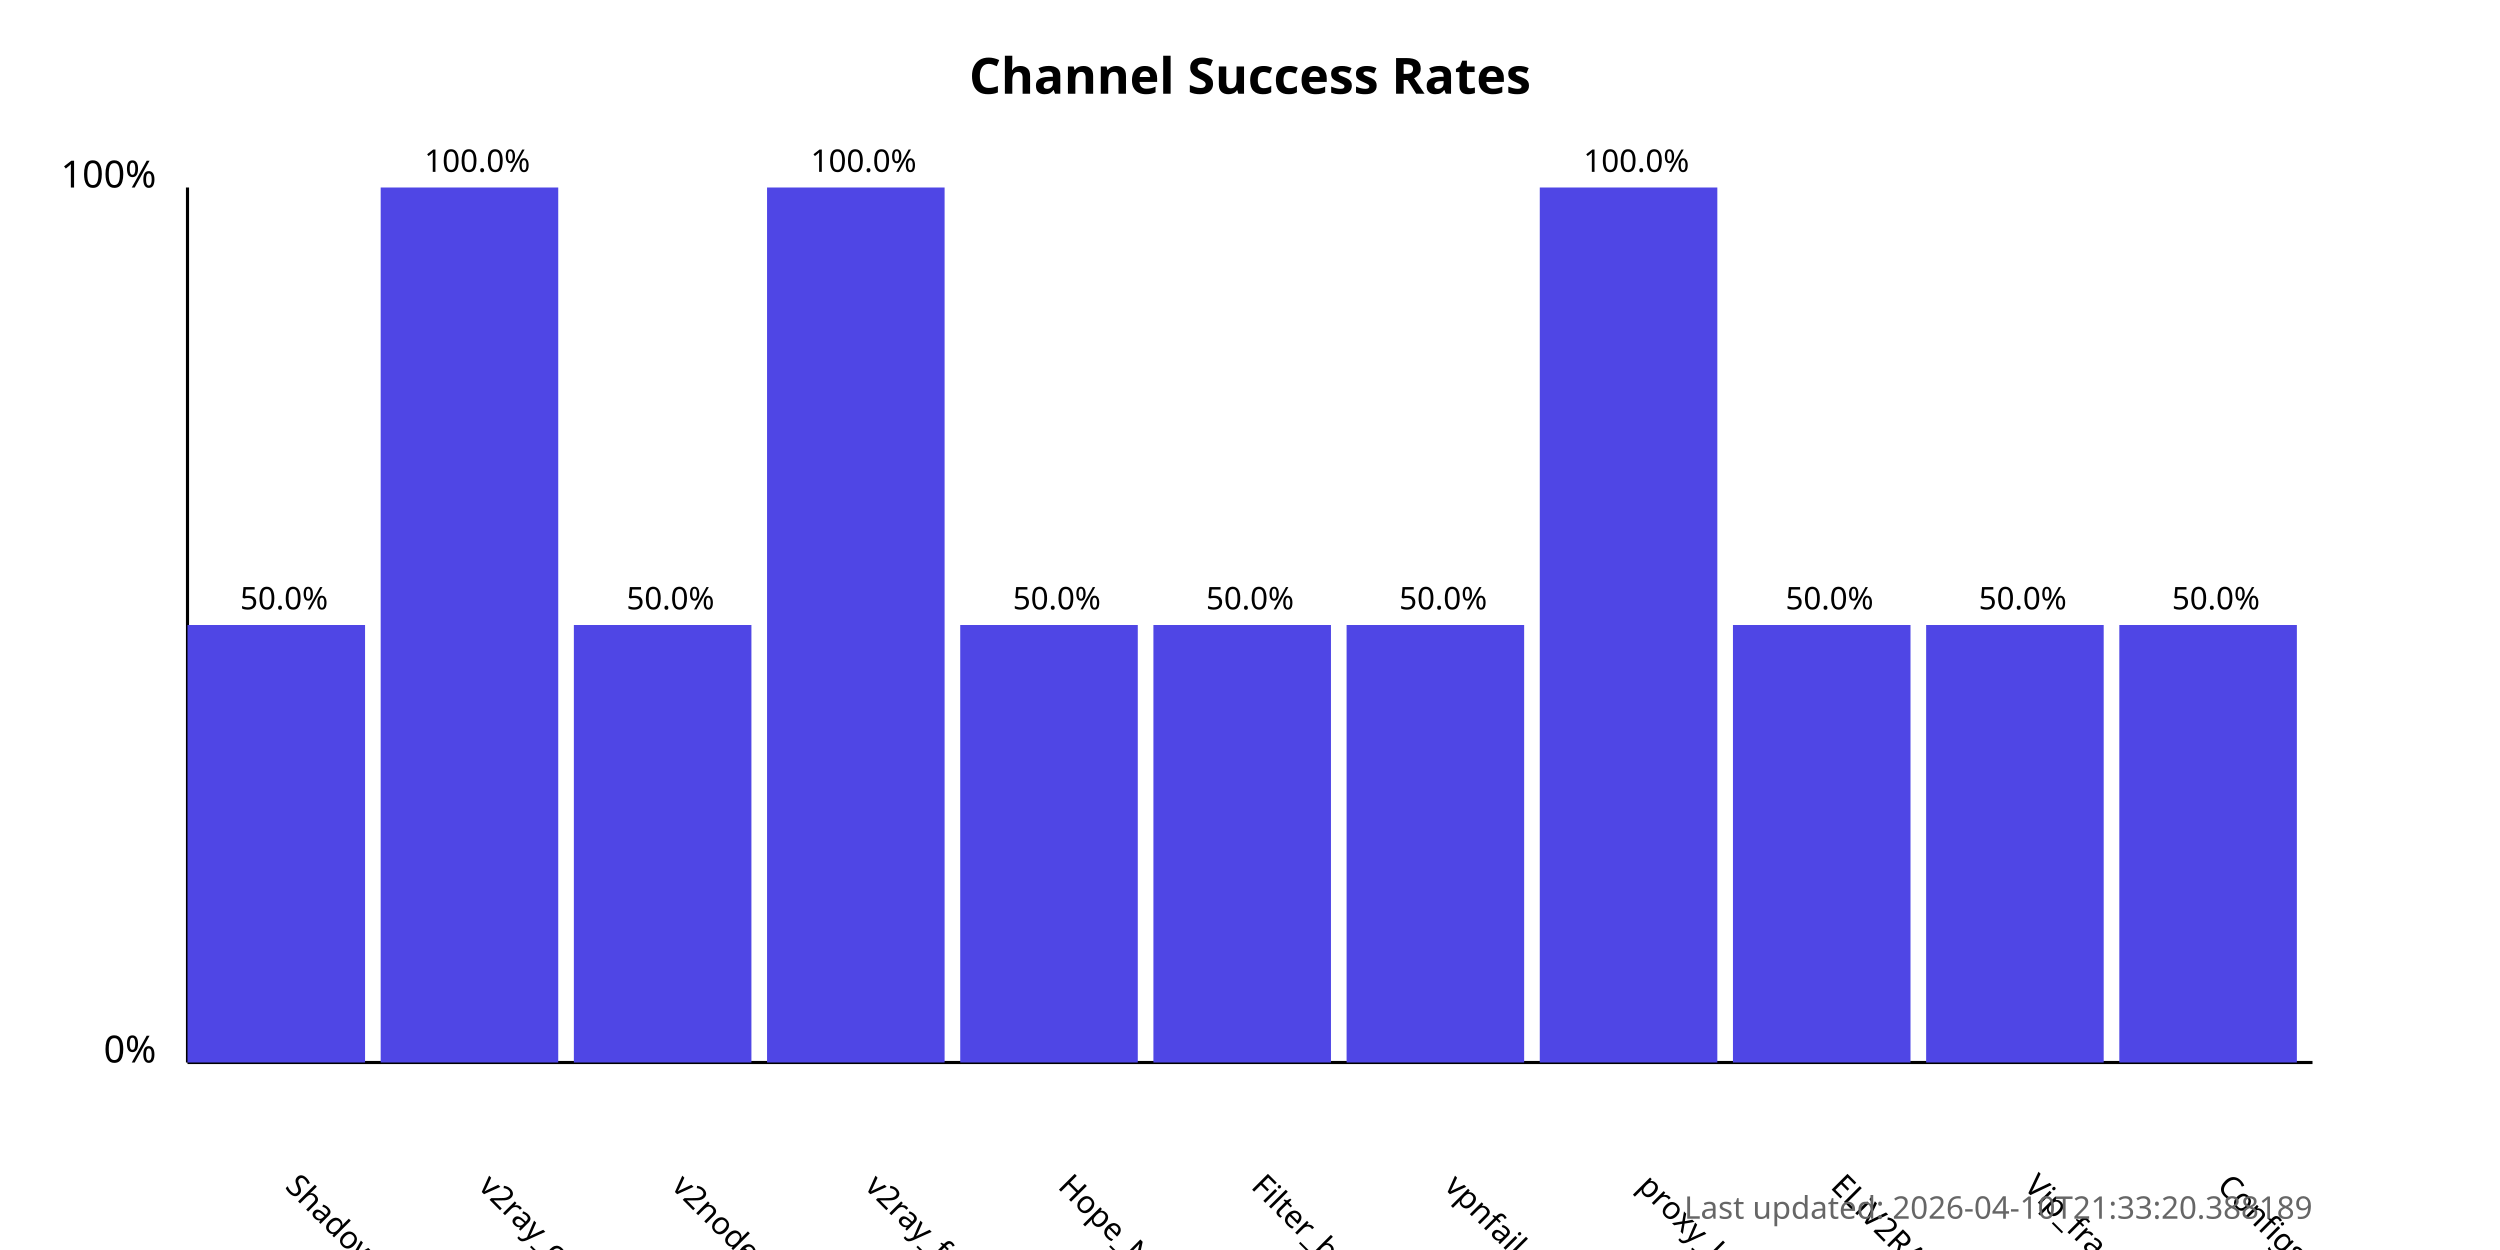
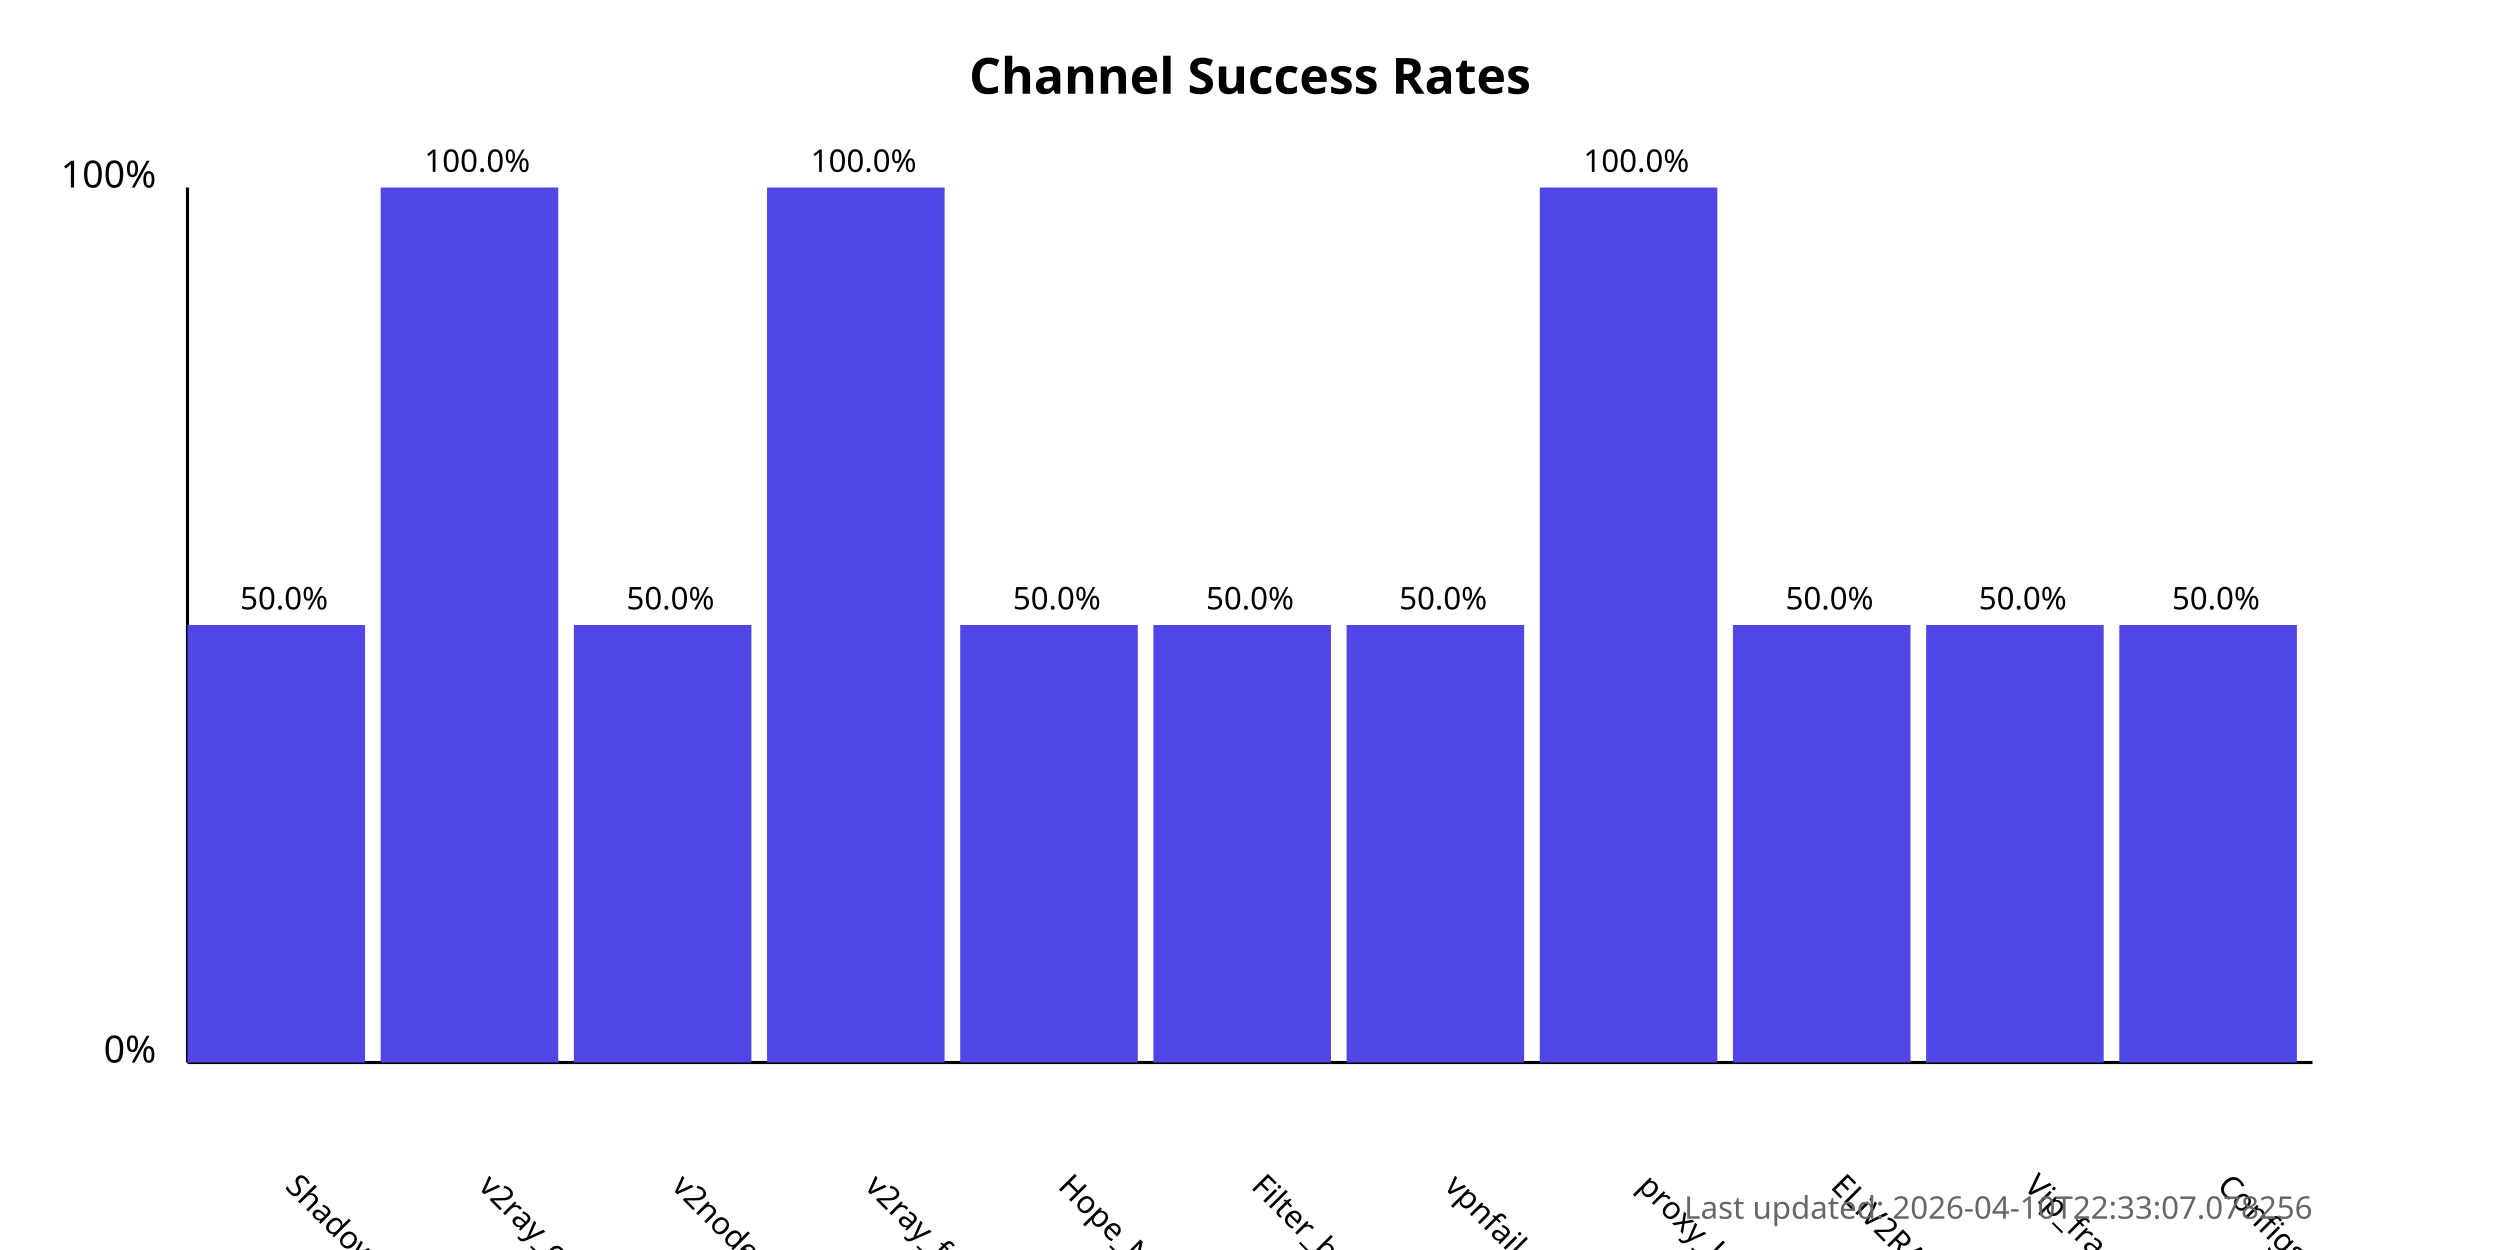
<svg xmlns="http://www.w3.org/2000/svg" width="800" height="400">
  <style>
            .chart-title { font: bold 16px sans-serif; }
            .axis-label { font: 12px sans-serif; }
            .tick-label { font: 10px sans-serif; }
            .bar { fill: #4f46e5; }
            .bar:hover { fill: #6366f1; }
            .timestamp { font: 10px sans-serif; fill: #666; }
        </style>
  <text x="400.0" y="30" text-anchor="middle" class="chart-title">
            Channel Success Rates
        </text>
  <line x1="60" y1="340" x2="60" y2="60" stroke="black" stroke-width="1" />
  <line x1="60" y1="340" x2="740" y2="340" stroke="black" stroke-width="1" />
  <text x="50" y="340" text-anchor="end" class="axis-label">0%</text>
  <text x="50" y="60" text-anchor="end" class="axis-label">100%</text>
  <g>
    <rect x="60" y="200.0" width="56.818" height="140.0" class="bar" />
    <text x="90.909" y="380" transform="rotate(45, 90.90909, 380)" text-anchor="start" class="tick-label">
                ShadowProxy66
            </text>
    <text x="90.909" y="195.0" text-anchor="middle" class="tick-label">
                50.0%
            </text>
  </g>
  <g>
    <rect x="121.818" y="60.0" width="56.818" height="280.0" class="bar" />
    <text x="152.727" y="380" transform="rotate(45, 152.7273, 380)" text-anchor="start" class="tick-label">
                v2ray_configs_pool
            </text>
    <text x="152.727" y="55.0" text-anchor="middle" class="tick-label">
                100.0%
            </text>
  </g>
  <g>
    <rect x="183.636" y="200.0" width="56.818" height="140.0" class="bar" />
    <text x="214.545" y="380" transform="rotate(45, 214.5455, 380)" text-anchor="start" class="tick-label">
                v2nodes
            </text>
    <text x="214.545" y="195.0" text-anchor="middle" class="tick-label">
                50.0%
            </text>
  </g>
  <g>
    <rect x="245.455" y="60.0" width="56.818" height="280.0" class="bar" />
    <text x="276.364" y="380" transform="rotate(45, 276.3636, 380)" text-anchor="start" class="tick-label">
                v2ray_free_conf
            </text>
    <text x="276.364" y="55.0" text-anchor="middle" class="tick-label">
                100.0%
            </text>
  </g>
  <g>
    <rect x="307.273" y="200.0" width="56.818" height="140.0" class="bar" />
    <text x="338.182" y="380" transform="rotate(45, 338.1818, 380)" text-anchor="start" class="tick-label">
                Hope_Net
            </text>
    <text x="338.182" y="195.0" text-anchor="middle" class="tick-label">
                50.0%
            </text>
  </g>
  <g>
    <rect x="369.091" y="200.0" width="56.818" height="140.0" class="bar" />
    <text x="400.0" y="380" transform="rotate(45, 400.0, 380)" text-anchor="start" class="tick-label">
                Filter_breaker
            </text>
    <text x="400.0" y="195.0" text-anchor="middle" class="tick-label">
                50.0%
            </text>
  </g>
  <g>
    <rect x="430.909" y="200.0" width="56.818" height="140.0" class="bar" />
    <text x="461.818" y="380" transform="rotate(45, 461.8182, 380)" text-anchor="start" class="tick-label">
                vpnfail_vless
            </text>
    <text x="461.818" y="195.0" text-anchor="middle" class="tick-label">
                50.0%
            </text>
  </g>
  <g>
    <rect x="492.727" y="60.0" width="56.818" height="280.0" class="bar" />
    <text x="523.636" y="380" transform="rotate(45, 523.6364, 380)" text-anchor="start" class="tick-label">
                proxy_kafee
            </text>
    <text x="523.636" y="55.0" text-anchor="middle" class="tick-label">
                100.0%
            </text>
  </g>
  <g>
    <rect x="554.545" y="200.0" width="56.818" height="140.0" class="bar" />
    <text x="585.455" y="380" transform="rotate(45, 585.4545, 380)" text-anchor="start" class="tick-label">
                ELiV2RAY
            </text>
    <text x="585.455" y="195.0" text-anchor="middle" class="tick-label">
                50.0%
            </text>
  </g>
  <g>
    <rect x="616.364" y="200.0" width="56.818" height="140.0" class="bar" />
    <text x="647.273" y="380" transform="rotate(45, 647.2727, 380)" text-anchor="start" class="tick-label">
                Vip_fragment_v2ray
            </text>
    <text x="647.273" y="195.0" text-anchor="middle" class="tick-label">
                50.0%
            </text>
  </g>
  <g>
    <rect x="678.182" y="200.0" width="56.818" height="140.0" class="bar" />
    <text x="709.091" y="380" transform="rotate(45, 709.0909, 380)" text-anchor="start" class="tick-label">
                ConfigsHubPlus
            </text>
    <text x="709.091" y="195.0" text-anchor="middle" class="tick-label">
                50.0%
            </text>
  </g>
  <text x="740" y="390" text-anchor="end" class="timestamp">
-             Last updated: 2026-04-10T21:33:20.388189
+             Last updated: 2026-04-10T22:33:07.078256
        </text>
</svg>
